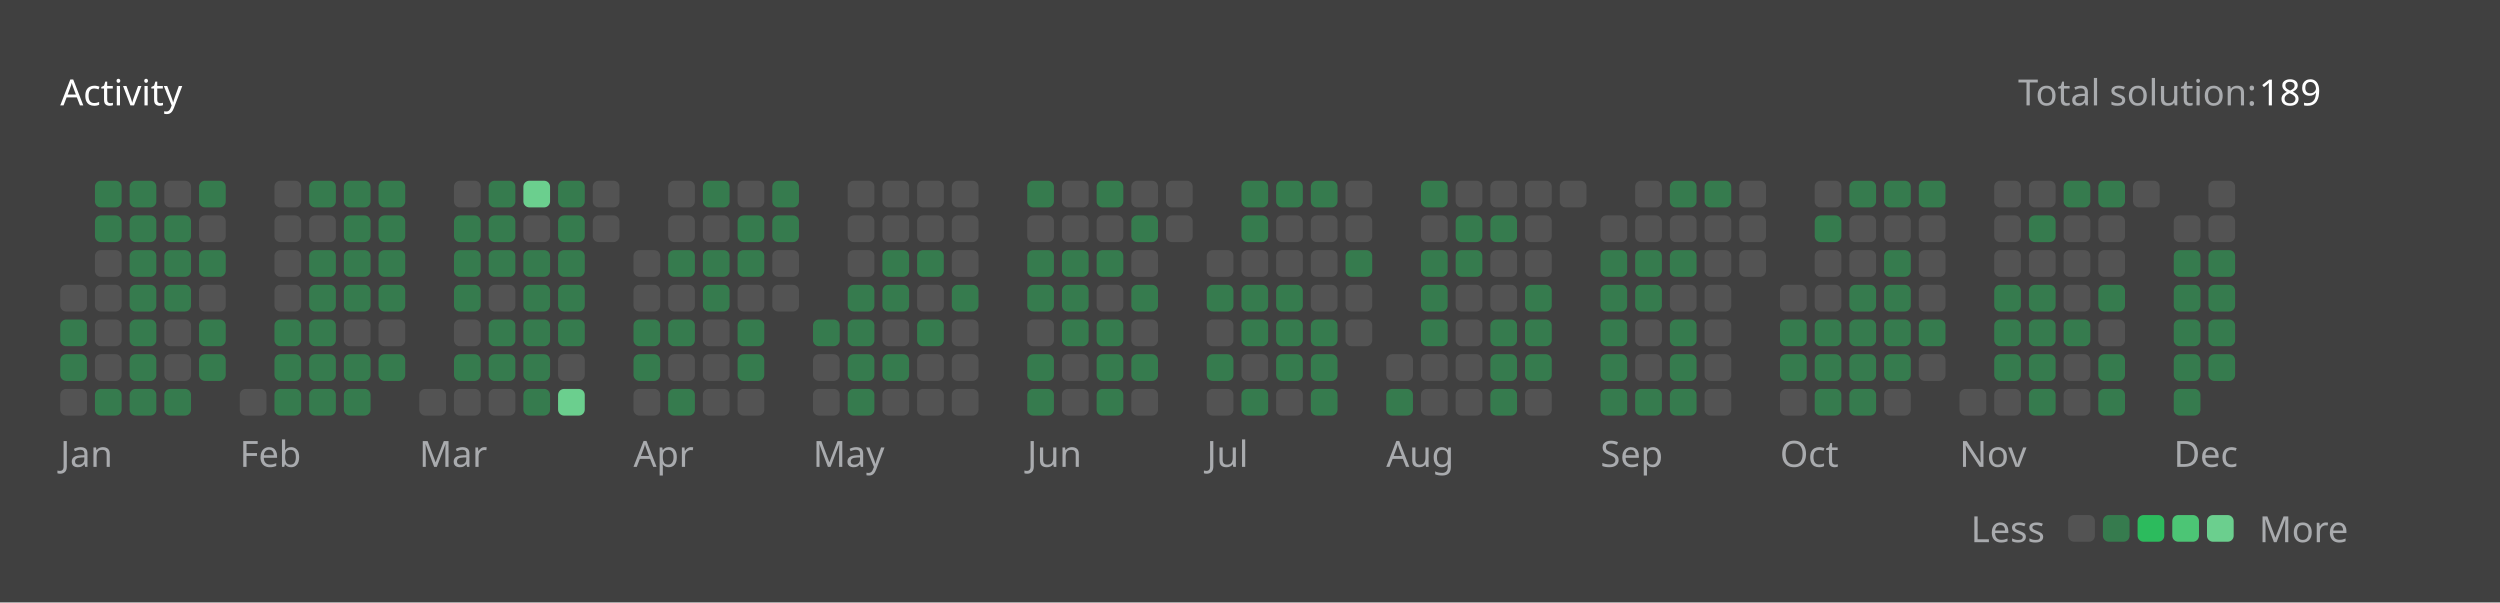
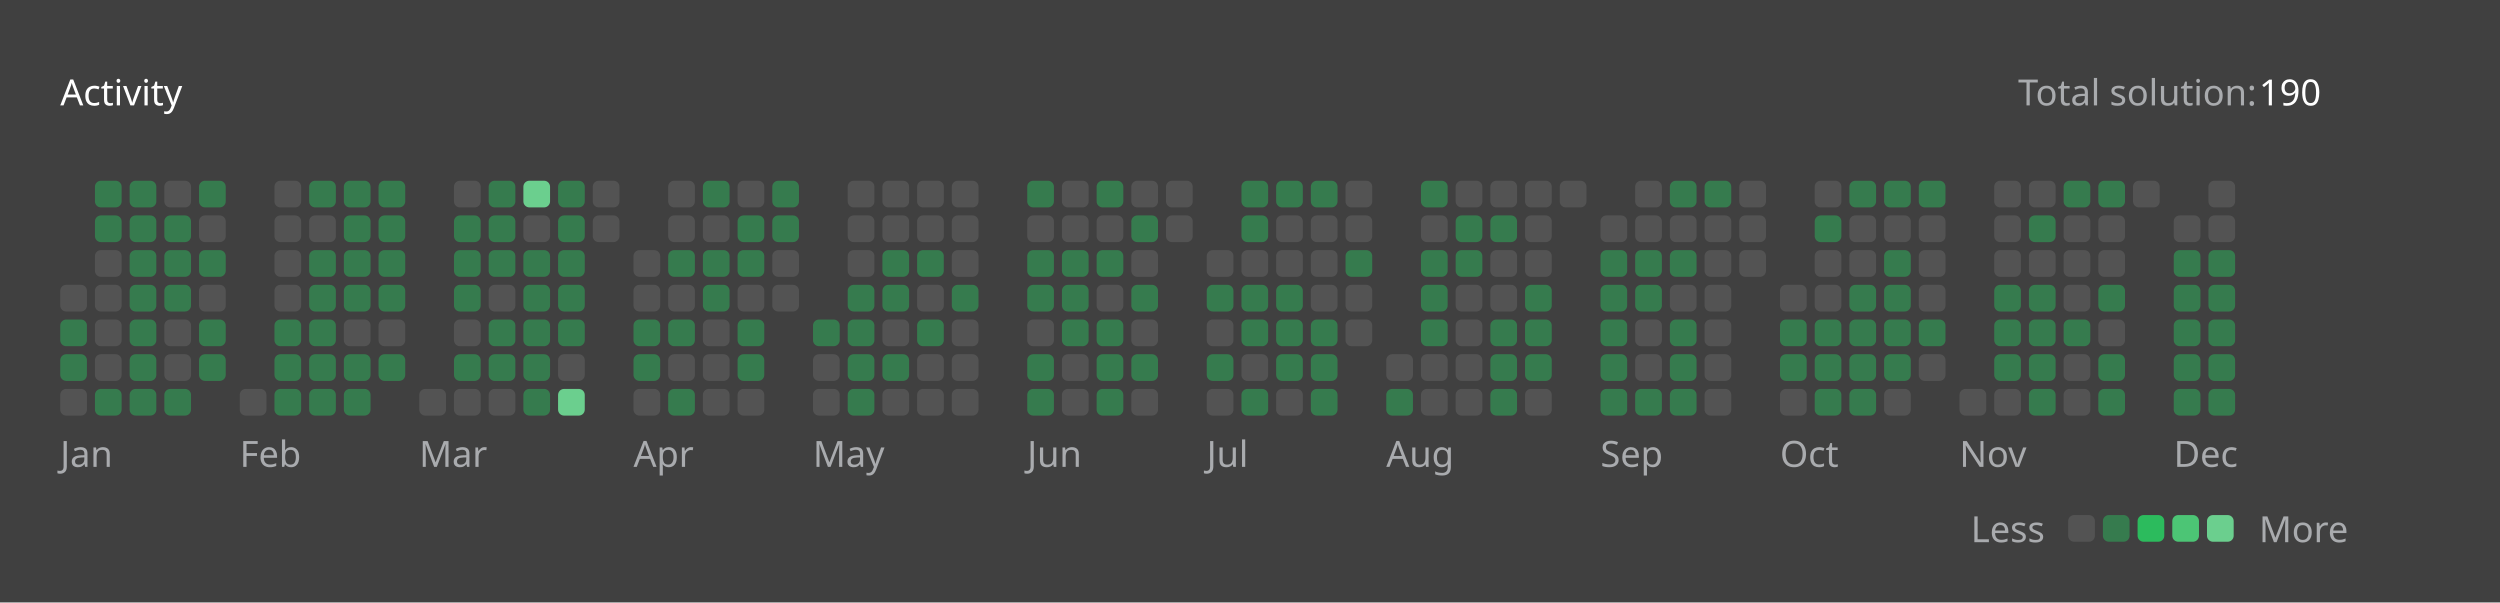
<svg xmlns="http://www.w3.org/2000/svg" version="1.1" height="200" width="830" viewBox="0 0 830 200">
  <style>*{font-family: "Segoe UI", Tahoma, Geneva, Verdana, sans-serif;}</style>
  <style>.title{font-weight: 500;font-size: 1rem;}</style>
  <style>.rotate-90{transform: rotate(-90deg);transform-origin: center;transform-box: fill-box;}</style>
  <style>.state{font-size: .75rem;}</style>
  <style>.light{color: #ffffff;fill: #ffffff;}</style>
  <style>.light-gray{color: #eff2f699;fill: #eff2f699;}</style>
  <style>.dark-gray{color: #ebebf54d;fill: #ebebf54d;}</style>
  <style>.gray{color: #747474;fill: #747474;}</style>
  <style>.orange{color: #ffa116;fill: #ffa116;}</style>
  <style>.background{color: #404040;fill: #404040;}</style>
  <style>.level-1-block{fill: #ffffff1a;}</style>
  <style>.level-2-block{fill: #2cb55d80;}</style>
  <style>.level-3-block{fill: #2cbb5dff;}</style>
  <style>.level-4-block{fill: #4cc575ff;}</style>
  <style>.level-5-block{fill: #6bcf8eff;}</style>
  <rect fill="#404040" x="0" y="0" width="830" height="200" rx="0.5rem" />
  <g text-anchor="start" text-decoration="1" class="title">
    <text x="20" y="35">
      <tspan class="light">Activity</tspan>
      <tspan class="orange" />
    </text>
  </g>
  <g class="state">
    <text x="670" y="35" class="light-gray"> Total solution: </text>
-     <text x="750" y="35" class="light"> 189 </text>
+     <text x="750" y="35" class="light"> 190 </text>
    <text x="678.88" y="180" class="light-gray" text-anchor="end">Less</text>
    <rect x="686.64" y="171" width="8.86" height="8.86" rx="2" ry="2" class="level-1-block" />
    <rect x="698.16" y="171" width="8.86" height="8.86" rx="2" ry="2" class="level-2-block" />
    <rect x="709.68" y="171" width="8.86" height="8.86" rx="2" ry="2" class="level-3-block" />
    <rect x="721.2" y="171" width="8.86" height="8.86" rx="2" ry="2" class="level-4-block" />
    <rect x="732.72" y="171" width="8.86" height="8.86" rx="2" ry="2" class="level-5-block" />
    <text x="750" y="180" class="light-gray">More</text>
  </g>
  <g x="20" y="60">
    <g x="20" y="60">
      <g x="20.0" y="60">
        <rect x="20.0" y="94.56" width="8.86" height="8.86" rx="2" ry="2" class="level-1-block" />
        <rect x="20.0" y="106.08" width="8.86" height="8.86" rx="2" ry="2" class="level-2-block" />
        <rect x="20.0" y="117.6" width="8.86" height="8.86" rx="2" ry="2" class="level-2-block" />
        <rect x="20.0" y="129.12" width="8.86" height="8.86" rx="2" ry="2" class="level-1-block" />
      </g>
      <g x="31.52" y="60">
        <rect x="31.52" y="60.0" width="8.86" height="8.86" rx="2" ry="2" class="level-2-block" />
        <rect x="31.52" y="71.52" width="8.86" height="8.86" rx="2" ry="2" class="level-2-block" />
        <rect x="31.52" y="83.04" width="8.86" height="8.86" rx="2" ry="2" class="level-1-block" />
        <rect x="31.52" y="94.56" width="8.86" height="8.86" rx="2" ry="2" class="level-1-block" />
        <rect x="31.52" y="106.08" width="8.86" height="8.86" rx="2" ry="2" class="level-1-block" />
        <rect x="31.52" y="117.6" width="8.86" height="8.86" rx="2" ry="2" class="level-1-block" />
        <rect x="31.52" y="129.12" width="8.86" height="8.86" rx="2" ry="2" class="level-2-block" />
      </g>
      <g x="43.04" y="60">
        <rect x="43.04" y="60.0" width="8.86" height="8.86" rx="2" ry="2" class="level-2-block" />
        <rect x="43.04" y="71.52" width="8.86" height="8.86" rx="2" ry="2" class="level-2-block" />
        <rect x="43.04" y="83.04" width="8.86" height="8.86" rx="2" ry="2" class="level-2-block" />
        <rect x="43.04" y="94.56" width="8.86" height="8.86" rx="2" ry="2" class="level-2-block" />
        <rect x="43.04" y="106.08" width="8.86" height="8.86" rx="2" ry="2" class="level-2-block" />
        <rect x="43.04" y="117.6" width="8.86" height="8.86" rx="2" ry="2" class="level-2-block" />
        <rect x="43.04" y="129.12" width="8.86" height="8.86" rx="2" ry="2" class="level-2-block" />
      </g>
      <g x="54.56" y="60">
        <rect x="54.56" y="60.0" width="8.86" height="8.86" rx="2" ry="2" class="level-1-block" />
        <rect x="54.56" y="71.52" width="8.86" height="8.86" rx="2" ry="2" class="level-2-block" />
        <rect x="54.56" y="83.04" width="8.86" height="8.86" rx="2" ry="2" class="level-2-block" />
        <rect x="54.56" y="94.56" width="8.86" height="8.86" rx="2" ry="2" class="level-2-block" />
        <rect x="54.56" y="106.08" width="8.86" height="8.86" rx="2" ry="2" class="level-1-block" />
        <rect x="54.56" y="117.6" width="8.86" height="8.86" rx="2" ry="2" class="level-1-block" />
        <rect x="54.56" y="129.12" width="8.86" height="8.86" rx="2" ry="2" class="level-2-block" />
      </g>
      <g x="66.08" y="60">
        <rect x="66.08" y="60.0" width="8.86" height="8.86" rx="2" ry="2" class="level-2-block" />
        <rect x="66.08" y="71.52" width="8.86" height="8.86" rx="2" ry="2" class="level-1-block" />
        <rect x="66.08" y="83.04" width="8.86" height="8.86" rx="2" ry="2" class="level-2-block" />
        <rect x="66.08" y="94.56" width="8.86" height="8.86" rx="2" ry="2" class="level-1-block" />
        <rect x="66.08" y="106.08" width="8.86" height="8.86" rx="2" ry="2" class="level-2-block" />
        <rect x="66.08" y="117.6" width="8.86" height="8.86" rx="2" ry="2" class="level-2-block" />
      </g>
      <text x="20.0" y="155" class="light-gray state">Jan</text>
    </g>
  </g>
  <g x="79.6" y="60">
    <g x="79.6" y="60">
      <g x="79.6" y="60">
        <rect x="79.6" y="129.12" width="8.86" height="8.86" rx="2" ry="2" class="level-1-block" />
      </g>
      <g x="91.12" y="60">
        <rect x="91.12" y="60.0" width="8.86" height="8.86" rx="2" ry="2" class="level-1-block" />
        <rect x="91.12" y="71.52" width="8.86" height="8.86" rx="2" ry="2" class="level-1-block" />
        <rect x="91.12" y="83.04" width="8.86" height="8.86" rx="2" ry="2" class="level-1-block" />
        <rect x="91.12" y="94.56" width="8.86" height="8.86" rx="2" ry="2" class="level-1-block" />
        <rect x="91.12" y="106.08" width="8.86" height="8.86" rx="2" ry="2" class="level-2-block" />
        <rect x="91.12" y="117.6" width="8.86" height="8.86" rx="2" ry="2" class="level-2-block" />
        <rect x="91.12" y="129.12" width="8.86" height="8.86" rx="2" ry="2" class="level-2-block" />
      </g>
      <g x="102.64" y="60">
        <rect x="102.64" y="60.0" width="8.86" height="8.86" rx="2" ry="2" class="level-2-block" />
        <rect x="102.64" y="71.52" width="8.86" height="8.86" rx="2" ry="2" class="level-1-block" />
        <rect x="102.64" y="83.04" width="8.86" height="8.86" rx="2" ry="2" class="level-2-block" />
        <rect x="102.64" y="94.56" width="8.86" height="8.86" rx="2" ry="2" class="level-2-block" />
        <rect x="102.64" y="106.08" width="8.86" height="8.86" rx="2" ry="2" class="level-2-block" />
        <rect x="102.64" y="117.6" width="8.86" height="8.86" rx="2" ry="2" class="level-2-block" />
        <rect x="102.64" y="129.12" width="8.86" height="8.86" rx="2" ry="2" class="level-2-block" />
      </g>
      <g x="114.16" y="60">
        <rect x="114.16" y="60.0" width="8.86" height="8.86" rx="2" ry="2" class="level-2-block" />
        <rect x="114.16" y="71.52" width="8.86" height="8.86" rx="2" ry="2" class="level-2-block" />
        <rect x="114.16" y="83.04" width="8.86" height="8.86" rx="2" ry="2" class="level-2-block" />
        <rect x="114.16" y="94.56" width="8.86" height="8.86" rx="2" ry="2" class="level-2-block" />
        <rect x="114.16" y="106.08" width="8.86" height="8.86" rx="2" ry="2" class="level-1-block" />
        <rect x="114.16" y="117.6" width="8.86" height="8.86" rx="2" ry="2" class="level-2-block" />
        <rect x="114.16" y="129.12" width="8.86" height="8.86" rx="2" ry="2" class="level-2-block" />
      </g>
      <g x="125.68" y="60">
        <rect x="125.68" y="60.0" width="8.86" height="8.86" rx="2" ry="2" class="level-2-block" />
        <rect x="125.68" y="71.52" width="8.86" height="8.86" rx="2" ry="2" class="level-2-block" />
        <rect x="125.68" y="83.04" width="8.86" height="8.86" rx="2" ry="2" class="level-2-block" />
        <rect x="125.68" y="94.56" width="8.86" height="8.86" rx="2" ry="2" class="level-2-block" />
        <rect x="125.68" y="106.08" width="8.86" height="8.86" rx="2" ry="2" class="level-1-block" />
        <rect x="125.68" y="117.6" width="8.86" height="8.86" rx="2" ry="2" class="level-2-block" />
      </g>
      <text x="79.6" y="155" class="light-gray state">Feb</text>
    </g>
  </g>
  <g x="139.2" y="60">
    <g x="139.2" y="60">
      <g x="139.2" y="60">
        <rect x="139.2" y="129.12" width="8.86" height="8.86" rx="2" ry="2" class="level-1-block" />
      </g>
      <g x="150.72" y="60">
        <rect x="150.72" y="60.0" width="8.86" height="8.86" rx="2" ry="2" class="level-1-block" />
        <rect x="150.72" y="71.52" width="8.86" height="8.86" rx="2" ry="2" class="level-2-block" />
        <rect x="150.72" y="83.04" width="8.86" height="8.86" rx="2" ry="2" class="level-2-block" />
        <rect x="150.72" y="94.56" width="8.86" height="8.86" rx="2" ry="2" class="level-2-block" />
        <rect x="150.72" y="106.08" width="8.86" height="8.86" rx="2" ry="2" class="level-1-block" />
        <rect x="150.72" y="117.6" width="8.86" height="8.86" rx="2" ry="2" class="level-2-block" />
        <rect x="150.72" y="129.12" width="8.86" height="8.86" rx="2" ry="2" class="level-1-block" />
      </g>
      <g x="162.24" y="60">
        <rect x="162.24" y="60.0" width="8.86" height="8.86" rx="2" ry="2" class="level-2-block" />
        <rect x="162.24" y="71.52" width="8.86" height="8.86" rx="2" ry="2" class="level-2-block" />
        <rect x="162.24" y="83.04" width="8.86" height="8.86" rx="2" ry="2" class="level-2-block" />
        <rect x="162.24" y="94.56" width="8.86" height="8.86" rx="2" ry="2" class="level-1-block" />
        <rect x="162.24" y="106.08" width="8.86" height="8.86" rx="2" ry="2" class="level-2-block" />
        <rect x="162.24" y="117.6" width="8.86" height="8.86" rx="2" ry="2" class="level-2-block" />
        <rect x="162.24" y="129.12" width="8.86" height="8.86" rx="2" ry="2" class="level-1-block" />
      </g>
      <g x="173.76" y="60">
        <rect x="173.76" y="60.0" width="8.86" height="8.86" rx="2" ry="2" class="level-5-block" />
        <rect x="173.76" y="71.52" width="8.86" height="8.86" rx="2" ry="2" class="level-1-block" />
        <rect x="173.76" y="83.04" width="8.86" height="8.86" rx="2" ry="2" class="level-2-block" />
        <rect x="173.76" y="94.56" width="8.86" height="8.86" rx="2" ry="2" class="level-2-block" />
        <rect x="173.76" y="106.08" width="8.86" height="8.86" rx="2" ry="2" class="level-2-block" />
        <rect x="173.76" y="117.6" width="8.86" height="8.86" rx="2" ry="2" class="level-2-block" />
        <rect x="173.76" y="129.12" width="8.86" height="8.86" rx="2" ry="2" class="level-2-block" />
      </g>
      <g x="185.28" y="60">
        <rect x="185.28" y="60.0" width="8.86" height="8.86" rx="2" ry="2" class="level-2-block" />
        <rect x="185.28" y="71.52" width="8.86" height="8.86" rx="2" ry="2" class="level-2-block" />
        <rect x="185.28" y="83.04" width="8.86" height="8.86" rx="2" ry="2" class="level-2-block" />
        <rect x="185.28" y="94.56" width="8.86" height="8.86" rx="2" ry="2" class="level-2-block" />
        <rect x="185.28" y="106.08" width="8.86" height="8.86" rx="2" ry="2" class="level-2-block" />
        <rect x="185.28" y="117.6" width="8.86" height="8.86" rx="2" ry="2" class="level-1-block" />
        <rect x="185.28" y="129.12" width="8.86" height="8.86" rx="2" ry="2" class="level-5-block" />
      </g>
      <g x="196.8" y="60">
        <rect x="196.8" y="60.0" width="8.86" height="8.86" rx="2" ry="2" class="level-1-block" />
        <rect x="196.8" y="71.52" width="8.86" height="8.86" rx="2" ry="2" class="level-1-block" />
      </g>
      <text x="139.2" y="155" class="light-gray state">Mar</text>
    </g>
  </g>
  <g x="210.32" y="60">
    <g x="210.32" y="60">
      <g x="210.32" y="60">
        <rect x="210.32" y="83.04" width="8.86" height="8.86" rx="2" ry="2" class="level-1-block" />
        <rect x="210.32" y="94.56" width="8.86" height="8.86" rx="2" ry="2" class="level-1-block" />
        <rect x="210.32" y="106.08" width="8.86" height="8.86" rx="2" ry="2" class="level-2-block" />
        <rect x="210.32" y="117.6" width="8.86" height="8.86" rx="2" ry="2" class="level-2-block" />
        <rect x="210.32" y="129.12" width="8.86" height="8.86" rx="2" ry="2" class="level-1-block" />
      </g>
      <g x="221.84" y="60">
        <rect x="221.84" y="60.0" width="8.86" height="8.86" rx="2" ry="2" class="level-1-block" />
        <rect x="221.84" y="71.52" width="8.86" height="8.86" rx="2" ry="2" class="level-1-block" />
        <rect x="221.84" y="83.04" width="8.86" height="8.86" rx="2" ry="2" class="level-2-block" />
        <rect x="221.84" y="94.56" width="8.86" height="8.86" rx="2" ry="2" class="level-1-block" />
        <rect x="221.84" y="106.08" width="8.86" height="8.86" rx="2" ry="2" class="level-2-block" />
        <rect x="221.84" y="117.6" width="8.86" height="8.86" rx="2" ry="2" class="level-1-block" />
        <rect x="221.84" y="129.12" width="8.86" height="8.86" rx="2" ry="2" class="level-2-block" />
      </g>
      <g x="233.36" y="60">
        <rect x="233.36" y="60.0" width="8.86" height="8.86" rx="2" ry="2" class="level-2-block" />
        <rect x="233.36" y="71.52" width="8.86" height="8.86" rx="2" ry="2" class="level-1-block" />
        <rect x="233.36" y="83.04" width="8.86" height="8.86" rx="2" ry="2" class="level-2-block" />
        <rect x="233.36" y="94.56" width="8.86" height="8.86" rx="2" ry="2" class="level-2-block" />
        <rect x="233.36" y="106.08" width="8.86" height="8.86" rx="2" ry="2" class="level-1-block" />
        <rect x="233.36" y="117.6" width="8.86" height="8.86" rx="2" ry="2" class="level-1-block" />
        <rect x="233.36" y="129.12" width="8.86" height="8.86" rx="2" ry="2" class="level-1-block" />
      </g>
      <g x="244.88" y="60">
        <rect x="244.88" y="60.0" width="8.86" height="8.86" rx="2" ry="2" class="level-1-block" />
        <rect x="244.88" y="71.52" width="8.86" height="8.86" rx="2" ry="2" class="level-2-block" />
        <rect x="244.88" y="83.04" width="8.86" height="8.86" rx="2" ry="2" class="level-2-block" />
        <rect x="244.88" y="94.56" width="8.86" height="8.86" rx="2" ry="2" class="level-1-block" />
        <rect x="244.88" y="106.08" width="8.86" height="8.86" rx="2" ry="2" class="level-2-block" />
        <rect x="244.88" y="117.6" width="8.86" height="8.86" rx="2" ry="2" class="level-2-block" />
        <rect x="244.88" y="129.12" width="8.86" height="8.86" rx="2" ry="2" class="level-1-block" />
      </g>
      <g x="256.4" y="60">
        <rect x="256.4" y="60.0" width="8.86" height="8.86" rx="2" ry="2" class="level-2-block" />
        <rect x="256.4" y="71.52" width="8.86" height="8.86" rx="2" ry="2" class="level-2-block" />
        <rect x="256.4" y="83.04" width="8.86" height="8.86" rx="2" ry="2" class="level-1-block" />
        <rect x="256.4" y="94.56" width="8.86" height="8.86" rx="2" ry="2" class="level-1-block" />
      </g>
      <text x="210.32" y="155" class="light-gray state">Apr</text>
    </g>
  </g>
  <g x="269.92" y="60">
    <g x="269.92" y="60">
      <g x="269.92" y="60">
        <rect x="269.92" y="106.08" width="8.86" height="8.86" rx="2" ry="2" class="level-2-block" />
        <rect x="269.92" y="117.6" width="8.86" height="8.86" rx="2" ry="2" class="level-1-block" />
        <rect x="269.92" y="129.12" width="8.86" height="8.86" rx="2" ry="2" class="level-1-block" />
      </g>
      <g x="281.44" y="60">
        <rect x="281.44" y="60.0" width="8.86" height="8.86" rx="2" ry="2" class="level-1-block" />
        <rect x="281.44" y="71.52" width="8.86" height="8.86" rx="2" ry="2" class="level-1-block" />
        <rect x="281.44" y="83.04" width="8.86" height="8.86" rx="2" ry="2" class="level-1-block" />
        <rect x="281.44" y="94.56" width="8.86" height="8.86" rx="2" ry="2" class="level-2-block" />
        <rect x="281.44" y="106.08" width="8.86" height="8.86" rx="2" ry="2" class="level-2-block" />
        <rect x="281.44" y="117.6" width="8.86" height="8.86" rx="2" ry="2" class="level-2-block" />
        <rect x="281.44" y="129.12" width="8.86" height="8.86" rx="2" ry="2" class="level-2-block" />
      </g>
      <g x="292.96" y="60">
        <rect x="292.96" y="60.0" width="8.86" height="8.86" rx="2" ry="2" class="level-1-block" />
        <rect x="292.96" y="71.52" width="8.86" height="8.86" rx="2" ry="2" class="level-1-block" />
        <rect x="292.96" y="83.04" width="8.86" height="8.86" rx="2" ry="2" class="level-2-block" />
        <rect x="292.96" y="94.56" width="8.86" height="8.86" rx="2" ry="2" class="level-2-block" />
        <rect x="292.96" y="106.08" width="8.86" height="8.86" rx="2" ry="2" class="level-1-block" />
        <rect x="292.96" y="117.6" width="8.86" height="8.86" rx="2" ry="2" class="level-2-block" />
        <rect x="292.96" y="129.12" width="8.86" height="8.86" rx="2" ry="2" class="level-1-block" />
      </g>
      <g x="304.48" y="60">
        <rect x="304.48" y="60.0" width="8.86" height="8.86" rx="2" ry="2" class="level-1-block" />
        <rect x="304.48" y="71.52" width="8.86" height="8.86" rx="2" ry="2" class="level-1-block" />
        <rect x="304.48" y="83.04" width="8.86" height="8.86" rx="2" ry="2" class="level-2-block" />
        <rect x="304.48" y="94.56" width="8.86" height="8.86" rx="2" ry="2" class="level-1-block" />
        <rect x="304.48" y="106.08" width="8.86" height="8.86" rx="2" ry="2" class="level-2-block" />
        <rect x="304.48" y="117.6" width="8.86" height="8.86" rx="2" ry="2" class="level-1-block" />
        <rect x="304.48" y="129.12" width="8.86" height="8.86" rx="2" ry="2" class="level-1-block" />
      </g>
      <g x="316" y="60">
        <rect x="316" y="60.0" width="8.86" height="8.86" rx="2" ry="2" class="level-1-block" />
        <rect x="316" y="71.52" width="8.86" height="8.86" rx="2" ry="2" class="level-1-block" />
        <rect x="316" y="83.04" width="8.86" height="8.86" rx="2" ry="2" class="level-1-block" />
        <rect x="316" y="94.56" width="8.86" height="8.86" rx="2" ry="2" class="level-2-block" />
        <rect x="316" y="106.08" width="8.86" height="8.86" rx="2" ry="2" class="level-1-block" />
        <rect x="316" y="117.6" width="8.86" height="8.86" rx="2" ry="2" class="level-1-block" />
        <rect x="316" y="129.12" width="8.86" height="8.86" rx="2" ry="2" class="level-1-block" />
      </g>
      <text x="269.92" y="155" class="light-gray state">May</text>
    </g>
  </g>
  <g x="341.04" y="60">
    <g x="341.04" y="60">
      <g x="341.04" y="60">
        <rect x="341.04" y="60.0" width="8.86" height="8.86" rx="2" ry="2" class="level-2-block" />
        <rect x="341.04" y="71.52" width="8.86" height="8.86" rx="2" ry="2" class="level-1-block" />
        <rect x="341.04" y="83.04" width="8.86" height="8.86" rx="2" ry="2" class="level-2-block" />
        <rect x="341.04" y="94.56" width="8.86" height="8.86" rx="2" ry="2" class="level-2-block" />
        <rect x="341.04" y="106.08" width="8.86" height="8.86" rx="2" ry="2" class="level-1-block" />
        <rect x="341.04" y="117.6" width="8.86" height="8.86" rx="2" ry="2" class="level-2-block" />
        <rect x="341.04" y="129.12" width="8.86" height="8.86" rx="2" ry="2" class="level-2-block" />
      </g>
      <g x="352.56" y="60">
        <rect x="352.56" y="60.0" width="8.86" height="8.86" rx="2" ry="2" class="level-1-block" />
        <rect x="352.56" y="71.52" width="8.86" height="8.86" rx="2" ry="2" class="level-1-block" />
        <rect x="352.56" y="83.04" width="8.86" height="8.86" rx="2" ry="2" class="level-2-block" />
        <rect x="352.56" y="94.56" width="8.86" height="8.86" rx="2" ry="2" class="level-2-block" />
        <rect x="352.56" y="106.08" width="8.86" height="8.86" rx="2" ry="2" class="level-2-block" />
        <rect x="352.56" y="117.6" width="8.86" height="8.86" rx="2" ry="2" class="level-1-block" />
        <rect x="352.56" y="129.12" width="8.86" height="8.86" rx="2" ry="2" class="level-1-block" />
      </g>
      <g x="364.08" y="60">
        <rect x="364.08" y="60.0" width="8.86" height="8.86" rx="2" ry="2" class="level-2-block" />
        <rect x="364.08" y="71.52" width="8.86" height="8.86" rx="2" ry="2" class="level-1-block" />
        <rect x="364.08" y="83.04" width="8.86" height="8.86" rx="2" ry="2" class="level-2-block" />
        <rect x="364.08" y="94.56" width="8.86" height="8.86" rx="2" ry="2" class="level-1-block" />
        <rect x="364.08" y="106.08" width="8.86" height="8.86" rx="2" ry="2" class="level-2-block" />
        <rect x="364.08" y="117.6" width="8.86" height="8.86" rx="2" ry="2" class="level-2-block" />
        <rect x="364.08" y="129.12" width="8.86" height="8.86" rx="2" ry="2" class="level-2-block" />
      </g>
      <g x="375.6" y="60">
        <rect x="375.6" y="60.0" width="8.86" height="8.86" rx="2" ry="2" class="level-1-block" />
        <rect x="375.6" y="71.52" width="8.86" height="8.86" rx="2" ry="2" class="level-2-block" />
        <rect x="375.6" y="83.04" width="8.86" height="8.86" rx="2" ry="2" class="level-1-block" />
        <rect x="375.6" y="94.56" width="8.86" height="8.86" rx="2" ry="2" class="level-2-block" />
        <rect x="375.6" y="106.08" width="8.86" height="8.86" rx="2" ry="2" class="level-1-block" />
        <rect x="375.6" y="117.6" width="8.86" height="8.86" rx="2" ry="2" class="level-2-block" />
        <rect x="375.6" y="129.12" width="8.86" height="8.86" rx="2" ry="2" class="level-1-block" />
      </g>
      <g x="387.12" y="60">
        <rect x="387.12" y="60.0" width="8.86" height="8.86" rx="2" ry="2" class="level-1-block" />
        <rect x="387.12" y="71.52" width="8.86" height="8.86" rx="2" ry="2" class="level-1-block" />
      </g>
      <text x="341.04" y="155" class="light-gray state">Jun</text>
    </g>
  </g>
  <g x="400.64" y="60">
    <g x="400.64" y="60">
      <g x="400.64" y="60">
        <rect x="400.64" y="83.04" width="8.86" height="8.86" rx="2" ry="2" class="level-1-block" />
        <rect x="400.64" y="94.56" width="8.86" height="8.86" rx="2" ry="2" class="level-2-block" />
        <rect x="400.64" y="106.08" width="8.86" height="8.86" rx="2" ry="2" class="level-1-block" />
        <rect x="400.64" y="117.6" width="8.86" height="8.86" rx="2" ry="2" class="level-2-block" />
        <rect x="400.64" y="129.12" width="8.86" height="8.86" rx="2" ry="2" class="level-1-block" />
      </g>
      <g x="412.16" y="60">
        <rect x="412.16" y="60.0" width="8.86" height="8.86" rx="2" ry="2" class="level-2-block" />
        <rect x="412.16" y="71.52" width="8.86" height="8.86" rx="2" ry="2" class="level-2-block" />
        <rect x="412.16" y="83.04" width="8.86" height="8.86" rx="2" ry="2" class="level-1-block" />
        <rect x="412.16" y="94.56" width="8.86" height="8.86" rx="2" ry="2" class="level-2-block" />
        <rect x="412.16" y="106.08" width="8.86" height="8.86" rx="2" ry="2" class="level-2-block" />
        <rect x="412.16" y="117.6" width="8.86" height="8.86" rx="2" ry="2" class="level-1-block" />
        <rect x="412.16" y="129.12" width="8.86" height="8.86" rx="2" ry="2" class="level-2-block" />
      </g>
      <g x="423.68" y="60">
        <rect x="423.68" y="60.0" width="8.86" height="8.86" rx="2" ry="2" class="level-2-block" />
        <rect x="423.68" y="71.52" width="8.86" height="8.86" rx="2" ry="2" class="level-1-block" />
        <rect x="423.68" y="83.04" width="8.86" height="8.86" rx="2" ry="2" class="level-1-block" />
        <rect x="423.68" y="94.56" width="8.86" height="8.86" rx="2" ry="2" class="level-2-block" />
        <rect x="423.68" y="106.08" width="8.86" height="8.86" rx="2" ry="2" class="level-2-block" />
        <rect x="423.68" y="117.6" width="8.86" height="8.86" rx="2" ry="2" class="level-2-block" />
        <rect x="423.68" y="129.12" width="8.86" height="8.86" rx="2" ry="2" class="level-1-block" />
      </g>
      <g x="435.2" y="60">
        <rect x="435.2" y="60.0" width="8.86" height="8.86" rx="2" ry="2" class="level-2-block" />
        <rect x="435.2" y="71.52" width="8.86" height="8.86" rx="2" ry="2" class="level-1-block" />
        <rect x="435.2" y="83.04" width="8.86" height="8.86" rx="2" ry="2" class="level-1-block" />
        <rect x="435.2" y="94.56" width="8.86" height="8.86" rx="2" ry="2" class="level-1-block" />
        <rect x="435.2" y="106.08" width="8.86" height="8.86" rx="2" ry="2" class="level-2-block" />
        <rect x="435.2" y="117.6" width="8.86" height="8.86" rx="2" ry="2" class="level-2-block" />
        <rect x="435.2" y="129.12" width="8.86" height="8.86" rx="2" ry="2" class="level-2-block" />
      </g>
      <g x="446.72" y="60">
        <rect x="446.72" y="60.0" width="8.86" height="8.86" rx="2" ry="2" class="level-1-block" />
        <rect x="446.72" y="71.52" width="8.86" height="8.86" rx="2" ry="2" class="level-1-block" />
        <rect x="446.72" y="83.04" width="8.86" height="8.86" rx="2" ry="2" class="level-2-block" />
        <rect x="446.72" y="94.56" width="8.86" height="8.86" rx="2" ry="2" class="level-1-block" />
        <rect x="446.72" y="106.08" width="8.86" height="8.86" rx="2" ry="2" class="level-1-block" />
      </g>
      <text x="400.64" y="155" class="light-gray state">Jul</text>
    </g>
  </g>
  <g x="460.24" y="60">
    <g x="460.24" y="60">
      <g x="460.24" y="60">
        <rect x="460.24" y="117.6" width="8.86" height="8.86" rx="2" ry="2" class="level-1-block" />
        <rect x="460.24" y="129.12" width="8.86" height="8.86" rx="2" ry="2" class="level-2-block" />
      </g>
      <g x="471.76" y="60">
        <rect x="471.76" y="60.0" width="8.86" height="8.86" rx="2" ry="2" class="level-2-block" />
        <rect x="471.76" y="71.52" width="8.86" height="8.86" rx="2" ry="2" class="level-1-block" />
        <rect x="471.76" y="83.04" width="8.86" height="8.86" rx="2" ry="2" class="level-2-block" />
        <rect x="471.76" y="94.56" width="8.86" height="8.86" rx="2" ry="2" class="level-2-block" />
        <rect x="471.76" y="106.08" width="8.86" height="8.86" rx="2" ry="2" class="level-2-block" />
        <rect x="471.76" y="117.6" width="8.86" height="8.86" rx="2" ry="2" class="level-1-block" />
        <rect x="471.76" y="129.12" width="8.86" height="8.86" rx="2" ry="2" class="level-1-block" />
      </g>
      <g x="483.28" y="60">
        <rect x="483.28" y="60.0" width="8.86" height="8.86" rx="2" ry="2" class="level-1-block" />
        <rect x="483.28" y="71.52" width="8.86" height="8.86" rx="2" ry="2" class="level-2-block" />
        <rect x="483.28" y="83.04" width="8.86" height="8.86" rx="2" ry="2" class="level-2-block" />
        <rect x="483.28" y="94.56" width="8.86" height="8.86" rx="2" ry="2" class="level-1-block" />
        <rect x="483.28" y="106.08" width="8.86" height="8.86" rx="2" ry="2" class="level-1-block" />
        <rect x="483.28" y="117.6" width="8.86" height="8.86" rx="2" ry="2" class="level-1-block" />
        <rect x="483.28" y="129.12" width="8.86" height="8.86" rx="2" ry="2" class="level-1-block" />
      </g>
      <g x="494.8" y="60">
        <rect x="494.8" y="60.0" width="8.86" height="8.86" rx="2" ry="2" class="level-1-block" />
        <rect x="494.8" y="71.52" width="8.86" height="8.86" rx="2" ry="2" class="level-2-block" />
        <rect x="494.8" y="83.04" width="8.86" height="8.86" rx="2" ry="2" class="level-1-block" />
        <rect x="494.8" y="94.56" width="8.86" height="8.86" rx="2" ry="2" class="level-1-block" />
        <rect x="494.8" y="106.08" width="8.86" height="8.86" rx="2" ry="2" class="level-2-block" />
        <rect x="494.8" y="117.6" width="8.86" height="8.86" rx="2" ry="2" class="level-2-block" />
        <rect x="494.8" y="129.12" width="8.86" height="8.86" rx="2" ry="2" class="level-2-block" />
      </g>
      <g x="506.32" y="60">
        <rect x="506.32" y="60.0" width="8.86" height="8.86" rx="2" ry="2" class="level-1-block" />
        <rect x="506.32" y="71.52" width="8.86" height="8.86" rx="2" ry="2" class="level-1-block" />
        <rect x="506.32" y="83.04" width="8.86" height="8.86" rx="2" ry="2" class="level-1-block" />
        <rect x="506.32" y="94.56" width="8.86" height="8.86" rx="2" ry="2" class="level-2-block" />
        <rect x="506.32" y="106.08" width="8.86" height="8.86" rx="2" ry="2" class="level-2-block" />
        <rect x="506.32" y="117.6" width="8.86" height="8.86" rx="2" ry="2" class="level-2-block" />
        <rect x="506.32" y="129.12" width="8.86" height="8.86" rx="2" ry="2" class="level-1-block" />
      </g>
      <g x="517.84" y="60">
        <rect x="517.84" y="60.0" width="8.86" height="8.86" rx="2" ry="2" class="level-1-block" />
      </g>
      <text x="460.24" y="155" class="light-gray state">Aug</text>
    </g>
  </g>
  <g x="531.36" y="60">
    <g x="531.36" y="60">
      <g x="531.36" y="60">
        <rect x="531.36" y="71.52" width="8.86" height="8.86" rx="2" ry="2" class="level-1-block" />
        <rect x="531.36" y="83.04" width="8.86" height="8.86" rx="2" ry="2" class="level-2-block" />
        <rect x="531.36" y="94.56" width="8.86" height="8.86" rx="2" ry="2" class="level-2-block" />
        <rect x="531.36" y="106.08" width="8.86" height="8.86" rx="2" ry="2" class="level-2-block" />
        <rect x="531.36" y="117.6" width="8.86" height="8.86" rx="2" ry="2" class="level-2-block" />
        <rect x="531.36" y="129.12" width="8.86" height="8.86" rx="2" ry="2" class="level-2-block" />
      </g>
      <g x="542.88" y="60">
        <rect x="542.88" y="60.0" width="8.86" height="8.86" rx="2" ry="2" class="level-1-block" />
        <rect x="542.88" y="71.52" width="8.86" height="8.86" rx="2" ry="2" class="level-1-block" />
        <rect x="542.88" y="83.04" width="8.86" height="8.86" rx="2" ry="2" class="level-2-block" />
        <rect x="542.88" y="94.56" width="8.86" height="8.86" rx="2" ry="2" class="level-2-block" />
        <rect x="542.88" y="106.08" width="8.86" height="8.86" rx="2" ry="2" class="level-1-block" />
        <rect x="542.88" y="117.6" width="8.86" height="8.86" rx="2" ry="2" class="level-1-block" />
        <rect x="542.88" y="129.12" width="8.86" height="8.86" rx="2" ry="2" class="level-2-block" />
      </g>
      <g x="554.4" y="60">
        <rect x="554.4" y="60.0" width="8.86" height="8.86" rx="2" ry="2" class="level-2-block" />
        <rect x="554.4" y="71.52" width="8.86" height="8.86" rx="2" ry="2" class="level-1-block" />
        <rect x="554.4" y="83.04" width="8.86" height="8.86" rx="2" ry="2" class="level-2-block" />
        <rect x="554.4" y="94.56" width="8.86" height="8.86" rx="2" ry="2" class="level-1-block" />
        <rect x="554.4" y="106.08" width="8.86" height="8.86" rx="2" ry="2" class="level-2-block" />
        <rect x="554.4" y="117.6" width="8.86" height="8.86" rx="2" ry="2" class="level-2-block" />
        <rect x="554.4" y="129.12" width="8.86" height="8.86" rx="2" ry="2" class="level-2-block" />
      </g>
      <g x="565.92" y="60">
        <rect x="565.92" y="60.0" width="8.86" height="8.86" rx="2" ry="2" class="level-2-block" />
        <rect x="565.92" y="71.52" width="8.86" height="8.86" rx="2" ry="2" class="level-1-block" />
        <rect x="565.92" y="83.04" width="8.86" height="8.86" rx="2" ry="2" class="level-1-block" />
        <rect x="565.92" y="94.56" width="8.86" height="8.86" rx="2" ry="2" class="level-1-block" />
        <rect x="565.92" y="106.08" width="8.86" height="8.86" rx="2" ry="2" class="level-1-block" />
        <rect x="565.92" y="117.6" width="8.86" height="8.86" rx="2" ry="2" class="level-1-block" />
        <rect x="565.92" y="129.12" width="8.86" height="8.86" rx="2" ry="2" class="level-1-block" />
      </g>
      <g x="577.44" y="60">
        <rect x="577.44" y="60.0" width="8.86" height="8.86" rx="2" ry="2" class="level-1-block" />
        <rect x="577.44" y="71.52" width="8.86" height="8.86" rx="2" ry="2" class="level-1-block" />
        <rect x="577.44" y="83.04" width="8.86" height="8.86" rx="2" ry="2" class="level-1-block" />
      </g>
      <text x="531.36" y="155" class="light-gray state">Sep</text>
    </g>
  </g>
  <g x="590.96" y="60">
    <g x="590.96" y="60">
      <g x="590.96" y="60">
        <rect x="590.96" y="94.56" width="8.86" height="8.86" rx="2" ry="2" class="level-1-block" />
        <rect x="590.96" y="106.08" width="8.86" height="8.86" rx="2" ry="2" class="level-2-block" />
        <rect x="590.96" y="117.6" width="8.86" height="8.86" rx="2" ry="2" class="level-2-block" />
        <rect x="590.96" y="129.12" width="8.86" height="8.86" rx="2" ry="2" class="level-1-block" />
      </g>
      <g x="602.48" y="60">
        <rect x="602.48" y="60.0" width="8.86" height="8.86" rx="2" ry="2" class="level-1-block" />
        <rect x="602.48" y="71.52" width="8.86" height="8.86" rx="2" ry="2" class="level-2-block" />
        <rect x="602.48" y="83.04" width="8.86" height="8.86" rx="2" ry="2" class="level-1-block" />
        <rect x="602.48" y="94.56" width="8.86" height="8.86" rx="2" ry="2" class="level-1-block" />
        <rect x="602.48" y="106.08" width="8.86" height="8.86" rx="2" ry="2" class="level-2-block" />
        <rect x="602.48" y="117.6" width="8.86" height="8.86" rx="2" ry="2" class="level-2-block" />
        <rect x="602.48" y="129.12" width="8.86" height="8.86" rx="2" ry="2" class="level-2-block" />
      </g>
      <g x="614.0" y="60">
        <rect x="614.0" y="60.0" width="8.86" height="8.86" rx="2" ry="2" class="level-2-block" />
        <rect x="614.0" y="71.52" width="8.86" height="8.86" rx="2" ry="2" class="level-1-block" />
        <rect x="614.0" y="83.04" width="8.86" height="8.86" rx="2" ry="2" class="level-1-block" />
        <rect x="614.0" y="94.56" width="8.86" height="8.86" rx="2" ry="2" class="level-2-block" />
        <rect x="614.0" y="106.08" width="8.86" height="8.86" rx="2" ry="2" class="level-2-block" />
        <rect x="614.0" y="117.6" width="8.86" height="8.86" rx="2" ry="2" class="level-2-block" />
        <rect x="614.0" y="129.12" width="8.86" height="8.86" rx="2" ry="2" class="level-2-block" />
      </g>
      <g x="625.52" y="60">
        <rect x="625.52" y="60.0" width="8.86" height="8.86" rx="2" ry="2" class="level-2-block" />
        <rect x="625.52" y="71.52" width="8.86" height="8.86" rx="2" ry="2" class="level-1-block" />
        <rect x="625.52" y="83.04" width="8.86" height="8.86" rx="2" ry="2" class="level-2-block" />
        <rect x="625.52" y="94.56" width="8.86" height="8.86" rx="2" ry="2" class="level-2-block" />
        <rect x="625.52" y="106.08" width="8.86" height="8.86" rx="2" ry="2" class="level-2-block" />
        <rect x="625.52" y="117.6" width="8.86" height="8.86" rx="2" ry="2" class="level-2-block" />
        <rect x="625.52" y="129.12" width="8.86" height="8.86" rx="2" ry="2" class="level-1-block" />
      </g>
      <g x="637.04" y="60">
        <rect x="637.04" y="60.0" width="8.86" height="8.86" rx="2" ry="2" class="level-2-block" />
        <rect x="637.04" y="71.52" width="8.86" height="8.86" rx="2" ry="2" class="level-1-block" />
        <rect x="637.04" y="83.04" width="8.86" height="8.86" rx="2" ry="2" class="level-1-block" />
        <rect x="637.04" y="94.56" width="8.86" height="8.86" rx="2" ry="2" class="level-1-block" />
        <rect x="637.04" y="106.08" width="8.86" height="8.86" rx="2" ry="2" class="level-2-block" />
        <rect x="637.04" y="117.6" width="8.86" height="8.86" rx="2" ry="2" class="level-1-block" />
      </g>
      <text x="590.96" y="155" class="light-gray state">Oct</text>
    </g>
  </g>
  <g x="650.56" y="60">
    <g x="650.56" y="60">
      <g x="650.56" y="60">
        <rect x="650.56" y="129.12" width="8.86" height="8.86" rx="2" ry="2" class="level-1-block" />
      </g>
      <g x="662.08" y="60">
        <rect x="662.08" y="60.0" width="8.86" height="8.86" rx="2" ry="2" class="level-1-block" />
        <rect x="662.08" y="71.52" width="8.86" height="8.86" rx="2" ry="2" class="level-1-block" />
        <rect x="662.08" y="83.04" width="8.86" height="8.86" rx="2" ry="2" class="level-1-block" />
        <rect x="662.08" y="94.56" width="8.86" height="8.86" rx="2" ry="2" class="level-2-block" />
        <rect x="662.08" y="106.08" width="8.86" height="8.86" rx="2" ry="2" class="level-2-block" />
        <rect x="662.08" y="117.6" width="8.86" height="8.86" rx="2" ry="2" class="level-2-block" />
        <rect x="662.08" y="129.12" width="8.86" height="8.86" rx="2" ry="2" class="level-1-block" />
      </g>
      <g x="673.6" y="60">
        <rect x="673.6" y="60.0" width="8.86" height="8.86" rx="2" ry="2" class="level-1-block" />
        <rect x="673.6" y="71.52" width="8.86" height="8.86" rx="2" ry="2" class="level-2-block" />
        <rect x="673.6" y="83.04" width="8.86" height="8.86" rx="2" ry="2" class="level-1-block" />
        <rect x="673.6" y="94.56" width="8.86" height="8.86" rx="2" ry="2" class="level-2-block" />
        <rect x="673.6" y="106.08" width="8.86" height="8.86" rx="2" ry="2" class="level-2-block" />
        <rect x="673.6" y="117.6" width="8.86" height="8.86" rx="2" ry="2" class="level-2-block" />
        <rect x="673.6" y="129.12" width="8.86" height="8.86" rx="2" ry="2" class="level-2-block" />
      </g>
      <g x="685.12" y="60">
        <rect x="685.12" y="60.0" width="8.86" height="8.86" rx="2" ry="2" class="level-2-block" />
        <rect x="685.12" y="71.52" width="8.86" height="8.86" rx="2" ry="2" class="level-1-block" />
        <rect x="685.12" y="83.04" width="8.86" height="8.86" rx="2" ry="2" class="level-1-block" />
        <rect x="685.12" y="94.56" width="8.86" height="8.86" rx="2" ry="2" class="level-1-block" />
        <rect x="685.12" y="106.08" width="8.86" height="8.86" rx="2" ry="2" class="level-2-block" />
        <rect x="685.12" y="117.6" width="8.86" height="8.86" rx="2" ry="2" class="level-1-block" />
        <rect x="685.12" y="129.12" width="8.86" height="8.86" rx="2" ry="2" class="level-1-block" />
      </g>
      <g x="696.64" y="60">
        <rect x="696.64" y="60.0" width="8.86" height="8.86" rx="2" ry="2" class="level-2-block" />
        <rect x="696.64" y="71.52" width="8.86" height="8.86" rx="2" ry="2" class="level-1-block" />
        <rect x="696.64" y="83.04" width="8.86" height="8.86" rx="2" ry="2" class="level-1-block" />
        <rect x="696.64" y="94.56" width="8.86" height="8.86" rx="2" ry="2" class="level-2-block" />
        <rect x="696.64" y="106.08" width="8.86" height="8.86" rx="2" ry="2" class="level-1-block" />
        <rect x="696.64" y="117.6" width="8.86" height="8.86" rx="2" ry="2" class="level-2-block" />
        <rect x="696.64" y="129.12" width="8.86" height="8.86" rx="2" ry="2" class="level-2-block" />
      </g>
      <g x="708.16" y="60">
        <rect x="708.16" y="60.0" width="8.86" height="8.86" rx="2" ry="2" class="level-1-block" />
      </g>
      <text x="650.56" y="155" class="light-gray state">Nov</text>
    </g>
  </g>
  <g x="721.68" y="60">
    <g x="721.68" y="60">
      <g x="721.68" y="60">
        <rect x="721.68" y="71.52" width="8.86" height="8.86" rx="2" ry="2" class="level-1-block" />
        <rect x="721.68" y="83.04" width="8.86" height="8.86" rx="2" ry="2" class="level-2-block" />
        <rect x="721.68" y="94.56" width="8.86" height="8.86" rx="2" ry="2" class="level-2-block" />
        <rect x="721.68" y="106.08" width="8.86" height="8.86" rx="2" ry="2" class="level-2-block" />
        <rect x="721.68" y="117.6" width="8.86" height="8.86" rx="2" ry="2" class="level-2-block" />
        <rect x="721.68" y="129.12" width="8.86" height="8.86" rx="2" ry="2" class="level-2-block" />
      </g>
      <g x="733.2" y="60">
        <rect x="733.2" y="60.0" width="8.86" height="8.86" rx="2" ry="2" class="level-1-block" />
        <rect x="733.2" y="71.52" width="8.86" height="8.86" rx="2" ry="2" class="level-1-block" />
        <rect x="733.2" y="83.04" width="8.86" height="8.86" rx="2" ry="2" class="level-2-block" />
        <rect x="733.2" y="94.56" width="8.86" height="8.86" rx="2" ry="2" class="level-2-block" />
        <rect x="733.2" y="106.08" width="8.86" height="8.86" rx="2" ry="2" class="level-2-block" />
        <rect x="733.2" y="117.6" width="8.86" height="8.86" rx="2" ry="2" class="level-2-block" />
+         <rect x="733.2" y="129.12" width="8.86" height="8.86" rx="2" ry="2" class="level-2-block" />
      </g>
      <text x="721.68" y="155" class="light-gray state">Dec</text>
    </g>
  </g>
</svg>
